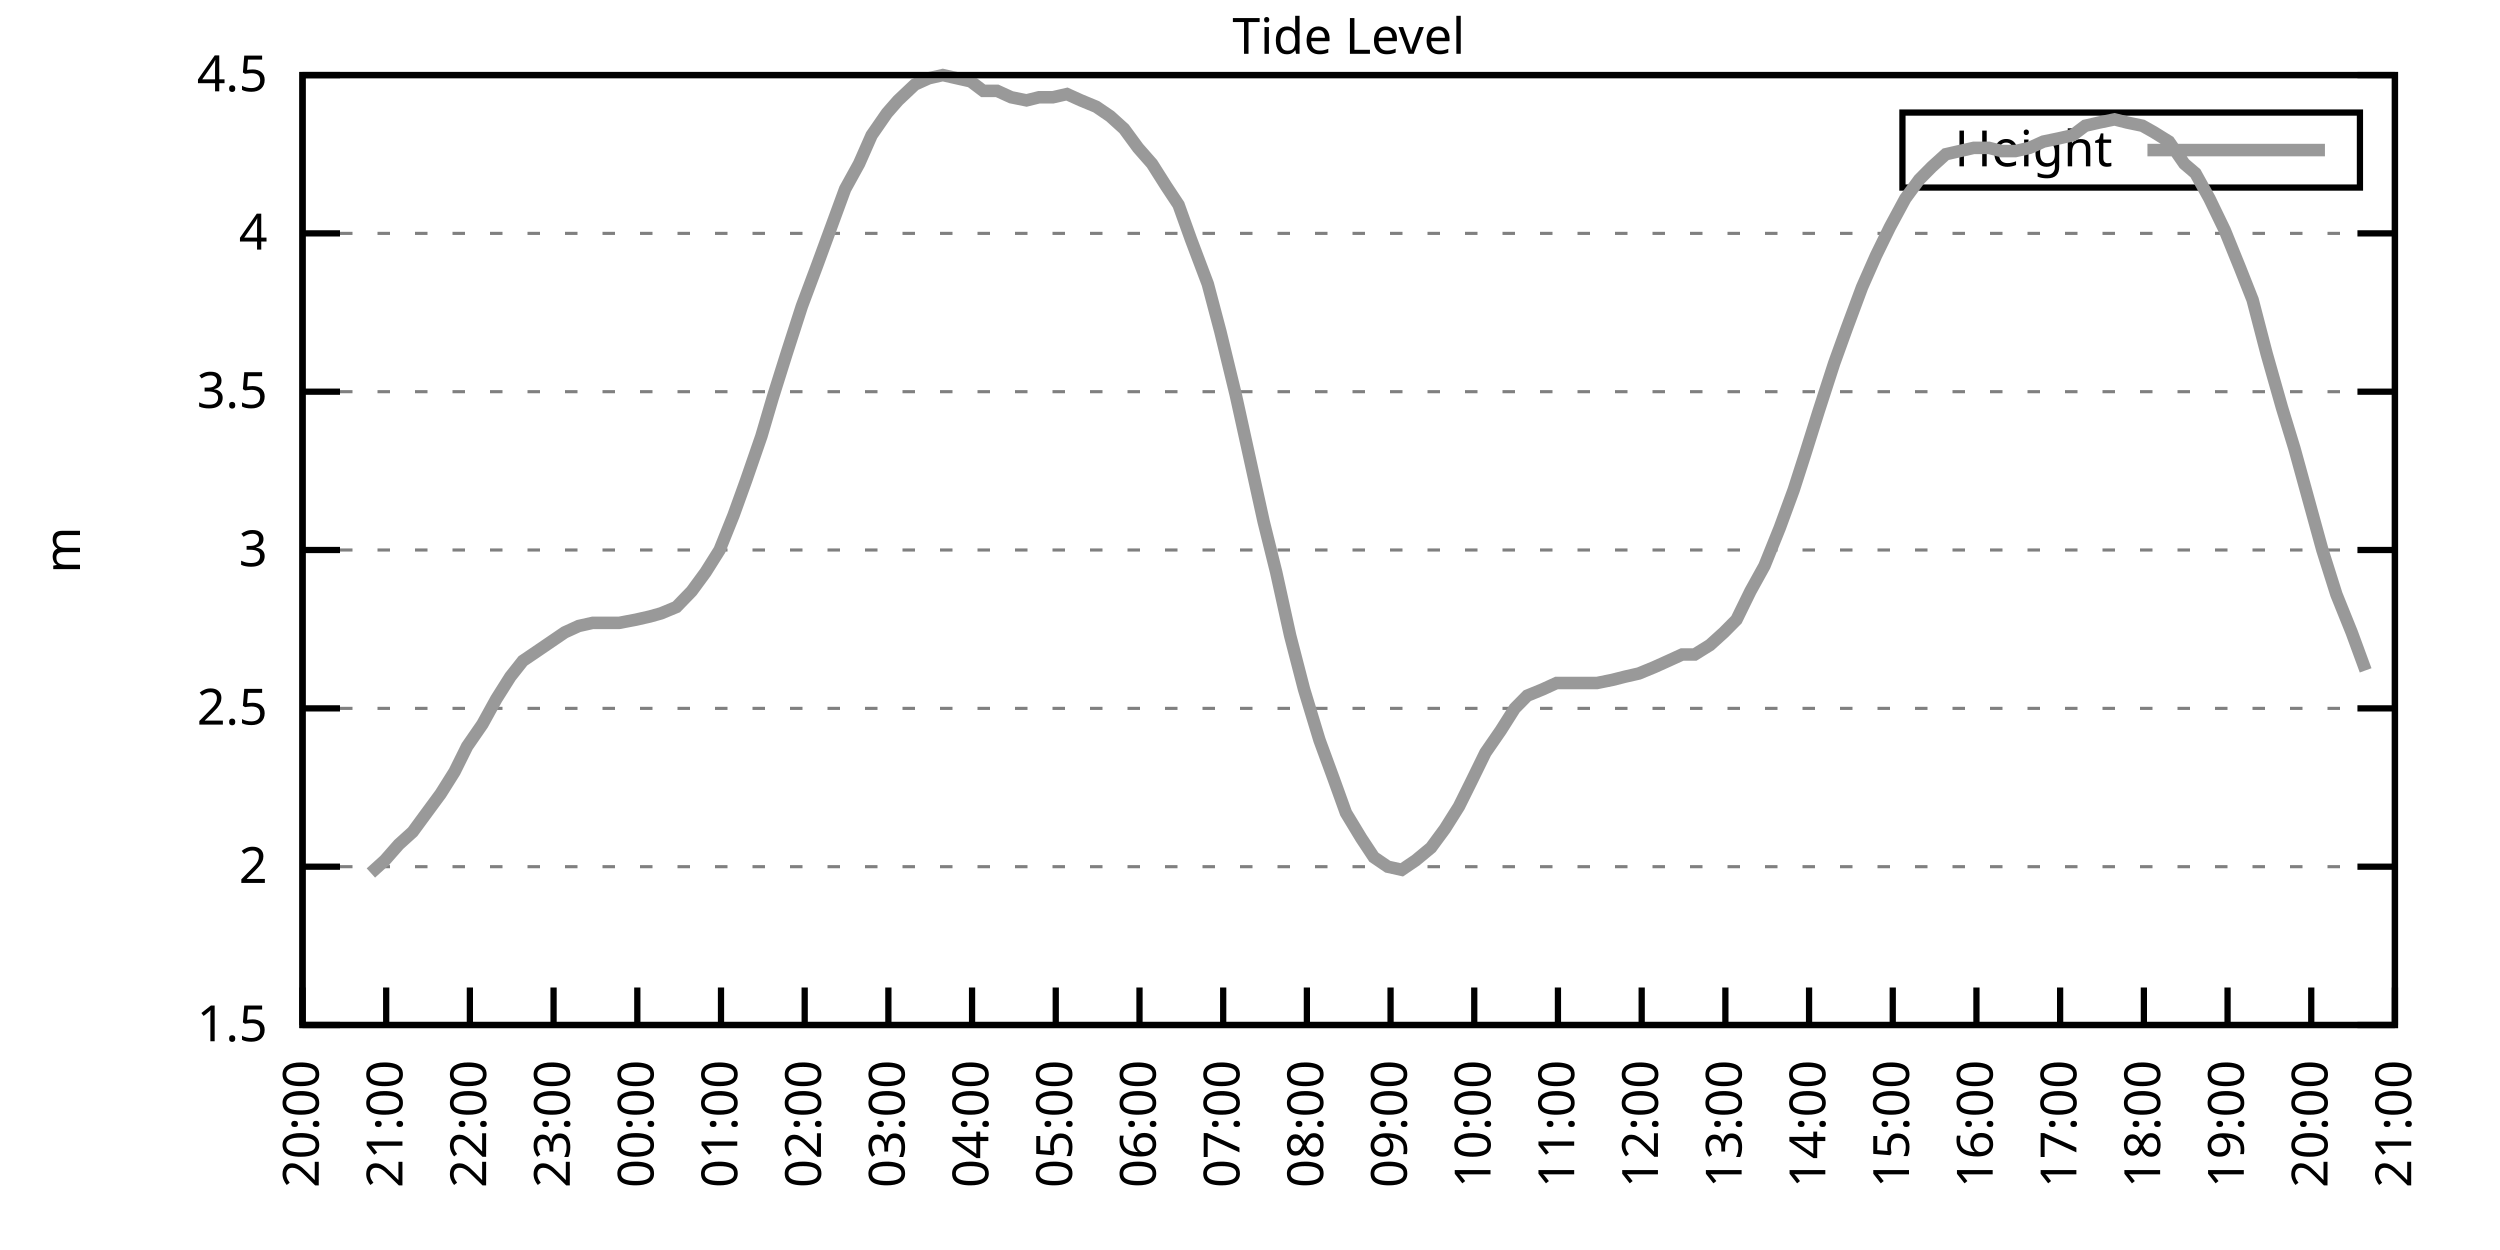
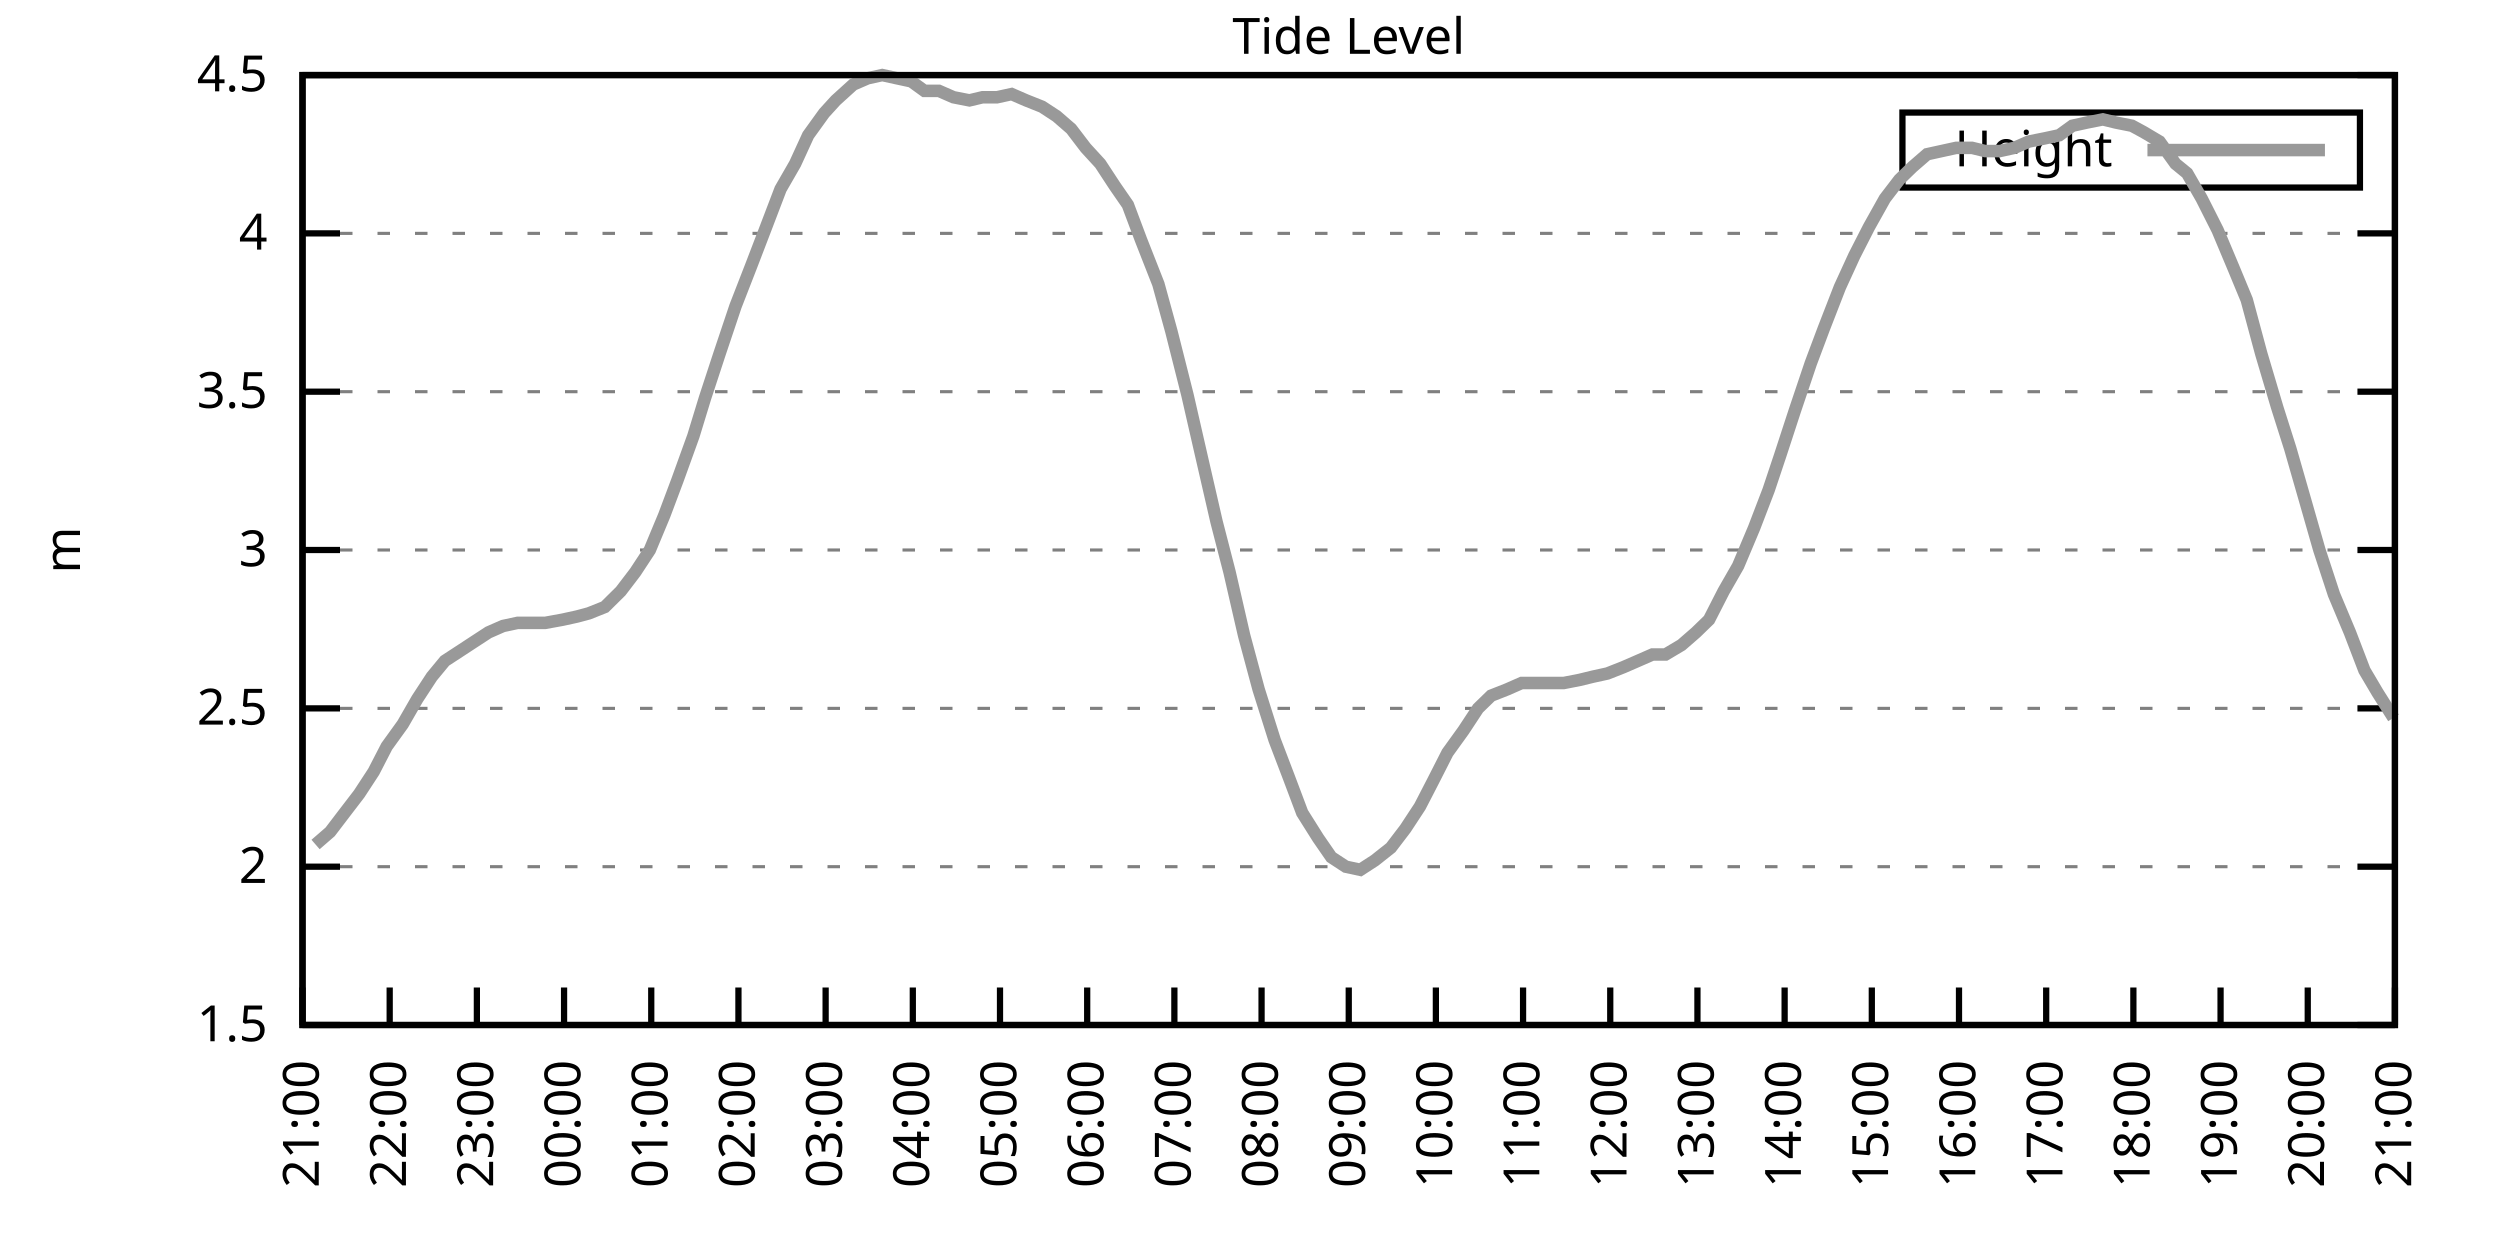
<svg xmlns="http://www.w3.org/2000/svg" xmlns:xlink="http://www.w3.org/1999/xlink" width="400" height="200" viewBox="0 0 400 200">
  <g id="gnuplot_canvas">
    <rect x="0" y="0" width="400" height="200" fill="none" />
    <defs>
      <circle id="gpDot" r="0.5" stroke-width="0.5" stroke="currentColor" />
      <path id="gpPt0" stroke-width="0.333" stroke="currentColor" d="M-1,0 h2 M0,-1 v2" />
      <path id="gpPt1" stroke-width="0.333" stroke="currentColor" d="M-1,-1 L1,1 M1,-1 L-1,1" />
      <path id="gpPt2" stroke-width="0.333" stroke="currentColor" d="M-1,0 L1,0 M0,-1 L0,1 M-1,-1 L1,1 M-1,1 L1,-1" />
      <rect id="gpPt3" stroke-width="0.333" stroke="currentColor" x="-1" y="-1" width="2" height="2" />
      <rect id="gpPt4" stroke-width="0.333" stroke="currentColor" fill="currentColor" x="-1" y="-1" width="2" height="2" />
      <circle id="gpPt5" stroke-width="0.333" stroke="currentColor" cx="0" cy="0" r="1" />
      <use xlink:href="#gpPt5" id="gpPt6" fill="currentColor" stroke="none" />
      <path id="gpPt7" stroke-width="0.333" stroke="currentColor" d="M0,-1.33 L-1.33,0.67 L1.33,0.67 z" />
      <use xlink:href="#gpPt7" id="gpPt8" fill="currentColor" stroke="none" />
      <use xlink:href="#gpPt7" id="gpPt9" stroke="currentColor" transform="rotate(180)" />
      <use xlink:href="#gpPt9" id="gpPt10" fill="currentColor" stroke="none" />
      <use xlink:href="#gpPt3" id="gpPt11" stroke="currentColor" transform="rotate(45)" />
      <use xlink:href="#gpPt11" id="gpPt12" fill="currentColor" stroke="none" />
      <path id="gpPt13" stroke-width="0.333" stroke="currentColor" d="M0,1.330 L1.265,0.411 L0.782,-1.067 L-0.782,-1.076 L-1.265,0.411 z" />
      <use xlink:href="#gpPt13" id="gpPt14" fill="currentColor" stroke="none" />
      <filter id="textbox" filterUnits="objectBoundingBox" x="0" y="0" height="1" width="1">
        <feFlood flood-color="white" flood-opacity="1" result="bgnd" />
        <feComposite in="SourceGraphic" in2="bgnd" operator="atop" />
      </filter>
      <filter id="greybox" filterUnits="objectBoundingBox" x="0" y="0" height="1" width="1">
        <feFlood flood-color="lightgrey" flood-opacity="1" result="grey" />
        <feComposite in="SourceGraphic" in2="grey" operator="atop" />
      </filter>
    </defs>
    <g fill="none" color="white" stroke="currentColor" stroke-width="1.00" stroke-linecap="butt" stroke-linejoin="miter">
</g>
    <g fill="none" color="black" stroke="currentColor" stroke-width="1.00" stroke-linecap="butt" stroke-linejoin="miter">
      <g stroke="none" shape-rendering="crispEdges">
        <polygon fill="rgb(255, 255, 255)" points="48.40,164.00 383.18,164.00 383.18,12.02 48.40,12.02 " />
      </g>
    </g>
    <g fill="none" color="black" stroke="currentColor" stroke-width="1.00" stroke-linecap="butt" stroke-linejoin="miter">
</g>
    <g fill="none" color="black" stroke="black" stroke-width="0.50" stroke-linecap="butt" stroke-linejoin="miter">
</g>
    <g fill="none" color="gray" stroke="currentColor" stroke-width="0.50" stroke-linecap="butt" stroke-linejoin="miter">
      <path stroke="gray" stroke-dasharray="2,4" class="gridline" d="M48.40,164.00 L383.19,164.00  " />
    </g>
    <g fill="none" color="gray" stroke="gray" stroke-width="1.00" stroke-linecap="butt" stroke-linejoin="miter">
</g>
    <g fill="none" color="black" stroke="currentColor" stroke-width="1.00" stroke-linecap="butt" stroke-linejoin="miter">
      <path stroke="black" d="M48.40,164.00 L54.40,164.00 M383.19,164.00 L377.19,164.00  " />
      <g transform="translate(42.80,166.60)" stroke="none" fill="black" font-family="Sans" font-size="8.00" text-anchor="end">
        <text>
          <tspan font-family="Sans"> 1.5</tspan>
        </text>
      </g>
    </g>
    <g fill="none" color="black" stroke="currentColor" stroke-width="1.00" stroke-linecap="butt" stroke-linejoin="miter">
</g>
    <g fill="none" color="black" stroke="black" stroke-width="0.50" stroke-linecap="butt" stroke-linejoin="miter">
</g>
    <g fill="none" color="gray" stroke="currentColor" stroke-width="0.50" stroke-linecap="butt" stroke-linejoin="miter">
      <path stroke="gray" stroke-dasharray="2,4" class="gridline" d="M48.40,138.67 L383.19,138.67  " />
    </g>
    <g fill="none" color="gray" stroke="gray" stroke-width="1.00" stroke-linecap="butt" stroke-linejoin="miter">
</g>
    <g fill="none" color="black" stroke="currentColor" stroke-width="1.00" stroke-linecap="butt" stroke-linejoin="miter">
      <path stroke="black" d="M48.40,138.67 L54.40,138.67 M383.19,138.67 L377.19,138.67  " />
      <g transform="translate(42.80,141.27)" stroke="none" fill="black" font-family="Sans" font-size="8.00" text-anchor="end">
        <text>
          <tspan font-family="Sans"> 2</tspan>
        </text>
      </g>
    </g>
    <g fill="none" color="black" stroke="currentColor" stroke-width="1.00" stroke-linecap="butt" stroke-linejoin="miter">
</g>
    <g fill="none" color="black" stroke="black" stroke-width="0.50" stroke-linecap="butt" stroke-linejoin="miter">
</g>
    <g fill="none" color="gray" stroke="currentColor" stroke-width="0.50" stroke-linecap="butt" stroke-linejoin="miter">
      <path stroke="gray" stroke-dasharray="2,4" class="gridline" d="M48.40,113.34 L383.19,113.34  " />
    </g>
    <g fill="none" color="gray" stroke="gray" stroke-width="1.00" stroke-linecap="butt" stroke-linejoin="miter">
</g>
    <g fill="none" color="black" stroke="currentColor" stroke-width="1.00" stroke-linecap="butt" stroke-linejoin="miter">
      <path stroke="black" d="M48.40,113.34 L54.40,113.34 M383.19,113.34 L377.19,113.34  " />
      <g transform="translate(42.80,115.94)" stroke="none" fill="black" font-family="Sans" font-size="8.00" text-anchor="end">
        <text>
          <tspan font-family="Sans"> 2.5</tspan>
        </text>
      </g>
    </g>
    <g fill="none" color="black" stroke="currentColor" stroke-width="1.00" stroke-linecap="butt" stroke-linejoin="miter">
</g>
    <g fill="none" color="black" stroke="black" stroke-width="0.50" stroke-linecap="butt" stroke-linejoin="miter">
</g>
    <g fill="none" color="gray" stroke="currentColor" stroke-width="0.50" stroke-linecap="butt" stroke-linejoin="miter">
      <path stroke="gray" stroke-dasharray="2,4" class="gridline" d="M48.40,88.00 L383.19,88.00  " />
    </g>
    <g fill="none" color="gray" stroke="gray" stroke-width="1.00" stroke-linecap="butt" stroke-linejoin="miter">
</g>
    <g fill="none" color="black" stroke="currentColor" stroke-width="1.00" stroke-linecap="butt" stroke-linejoin="miter">
      <path stroke="black" d="M48.40,88.00 L54.40,88.00 M383.19,88.00 L377.19,88.00  " />
      <g transform="translate(42.80,90.60)" stroke="none" fill="black" font-family="Sans" font-size="8.00" text-anchor="end">
        <text>
          <tspan font-family="Sans"> 3</tspan>
        </text>
      </g>
    </g>
    <g fill="none" color="black" stroke="currentColor" stroke-width="1.00" stroke-linecap="butt" stroke-linejoin="miter">
</g>
    <g fill="none" color="black" stroke="black" stroke-width="0.50" stroke-linecap="butt" stroke-linejoin="miter">
</g>
    <g fill="none" color="gray" stroke="currentColor" stroke-width="0.50" stroke-linecap="butt" stroke-linejoin="miter">
      <path stroke="gray" stroke-dasharray="2,4" class="gridline" d="M48.40,62.67 L383.19,62.67  " />
    </g>
    <g fill="none" color="gray" stroke="gray" stroke-width="1.00" stroke-linecap="butt" stroke-linejoin="miter">
</g>
    <g fill="none" color="black" stroke="currentColor" stroke-width="1.00" stroke-linecap="butt" stroke-linejoin="miter">
      <path stroke="black" d="M48.40,62.67 L54.40,62.67 M383.19,62.67 L377.19,62.67  " />
      <g transform="translate(42.80,65.27)" stroke="none" fill="black" font-family="Sans" font-size="8.00" text-anchor="end">
        <text>
          <tspan font-family="Sans"> 3.5</tspan>
        </text>
      </g>
    </g>
    <g fill="none" color="black" stroke="currentColor" stroke-width="1.00" stroke-linecap="butt" stroke-linejoin="miter">
</g>
    <g fill="none" color="black" stroke="black" stroke-width="0.50" stroke-linecap="butt" stroke-linejoin="miter">
</g>
    <g fill="none" color="gray" stroke="currentColor" stroke-width="0.50" stroke-linecap="butt" stroke-linejoin="miter">
      <path stroke="gray" stroke-dasharray="2,4" class="gridline" d="M48.40,37.34 L383.19,37.34  " />
    </g>
    <g fill="none" color="gray" stroke="gray" stroke-width="1.00" stroke-linecap="butt" stroke-linejoin="miter">
</g>
    <g fill="none" color="black" stroke="currentColor" stroke-width="1.00" stroke-linecap="butt" stroke-linejoin="miter">
      <path stroke="black" d="M48.40,37.34 L54.40,37.34 M383.19,37.34 L377.19,37.34  " />
      <g transform="translate(42.80,39.94)" stroke="none" fill="black" font-family="Sans" font-size="8.00" text-anchor="end">
        <text>
          <tspan font-family="Sans"> 4</tspan>
        </text>
      </g>
    </g>
    <g fill="none" color="black" stroke="currentColor" stroke-width="1.00" stroke-linecap="butt" stroke-linejoin="miter">
</g>
    <g fill="none" color="black" stroke="black" stroke-width="0.50" stroke-linecap="butt" stroke-linejoin="miter">
</g>
    <g fill="none" color="gray" stroke="currentColor" stroke-width="0.50" stroke-linecap="butt" stroke-linejoin="miter">
      <path stroke="gray" stroke-dasharray="2,4" class="gridline" d="M48.40,12.01 L383.19,12.01  " />
    </g>
    <g fill="none" color="gray" stroke="gray" stroke-width="1.00" stroke-linecap="butt" stroke-linejoin="miter">
</g>
    <g fill="none" color="black" stroke="currentColor" stroke-width="1.00" stroke-linecap="butt" stroke-linejoin="miter">
      <path stroke="black" d="M48.40,12.01 L54.40,12.01 M383.19,12.01 L377.19,12.01  " />
      <g transform="translate(42.80,14.61)" stroke="none" fill="black" font-family="Sans" font-size="8.00" text-anchor="end">
        <text>
          <tspan font-family="Sans"> 4.5</tspan>
        </text>
      </g>
    </g>
    <g fill="none" color="black" stroke="currentColor" stroke-width="1.00" stroke-linecap="butt" stroke-linejoin="miter">
      <path stroke="black" d="M48.40,164.00 L48.40,158.00  " />
      <g transform="translate(51.00,169.60) rotate(270.00)" stroke="none" fill="black" font-family="Sans" font-size="8.00" text-anchor="end">
        <text>
-           <tspan font-family="Sans">20:00</tspan>
-         </text>
-       </g>
-     </g>
-     <g fill="none" color="black" stroke="currentColor" stroke-width="1.00" stroke-linecap="butt" stroke-linejoin="miter">
-       <path stroke="black" d="M61.79,164.00 L61.79,158.00  " />
-       <g transform="translate(64.39,169.60) rotate(270.00)" stroke="none" fill="black" font-family="Sans" font-size="8.00" text-anchor="end">
-         <text>
          <tspan font-family="Sans">21:00</tspan>
        </text>
      </g>
    </g>
    <g fill="none" color="black" stroke="currentColor" stroke-width="1.00" stroke-linecap="butt" stroke-linejoin="miter">
-       <path stroke="black" d="M75.18,164.00 L75.18,158.00  " />
-       <g transform="translate(77.78,169.60) rotate(270.00)" stroke="none" fill="black" font-family="Sans" font-size="8.00" text-anchor="end">
+       <path stroke="black" d="M62.35,164.00 L62.35,158.00  " />
+       <g transform="translate(64.95,169.60) rotate(270.00)" stroke="none" fill="black" font-family="Sans" font-size="8.00" text-anchor="end">
        <text>
          <tspan font-family="Sans">22:00</tspan>
        </text>
      </g>
    </g>
    <g fill="none" color="black" stroke="currentColor" stroke-width="1.00" stroke-linecap="butt" stroke-linejoin="miter">
-       <path stroke="black" d="M88.57,164.00 L88.57,158.00  " />
-       <g transform="translate(91.17,169.60) rotate(270.00)" stroke="none" fill="black" font-family="Sans" font-size="8.00" text-anchor="end">
+       <path stroke="black" d="M76.30,164.00 L76.30,158.00  " />
+       <g transform="translate(78.90,169.60) rotate(270.00)" stroke="none" fill="black" font-family="Sans" font-size="8.00" text-anchor="end">
        <text>
          <tspan font-family="Sans">23:00</tspan>
        </text>
      </g>
    </g>
    <g fill="none" color="black" stroke="currentColor" stroke-width="1.00" stroke-linecap="butt" stroke-linejoin="miter">
-       <path stroke="black" d="M101.97,164.00 L101.97,158.00  " />
-       <g transform="translate(104.57,169.60) rotate(270.00)" stroke="none" fill="black" font-family="Sans" font-size="8.00" text-anchor="end">
+       <path stroke="black" d="M90.25,164.00 L90.25,158.00  " />
+       <g transform="translate(92.85,169.60) rotate(270.00)" stroke="none" fill="black" font-family="Sans" font-size="8.00" text-anchor="end">
        <text>
          <tspan font-family="Sans">00:00</tspan>
        </text>
      </g>
    </g>
    <g fill="none" color="black" stroke="currentColor" stroke-width="1.00" stroke-linecap="butt" stroke-linejoin="miter">
-       <path stroke="black" d="M115.36,164.00 L115.36,158.00  " />
-       <g transform="translate(117.96,169.60) rotate(270.00)" stroke="none" fill="black" font-family="Sans" font-size="8.00" text-anchor="end">
+       <path stroke="black" d="M104.20,164.00 L104.20,158.00  " />
+       <g transform="translate(106.80,169.60) rotate(270.00)" stroke="none" fill="black" font-family="Sans" font-size="8.00" text-anchor="end">
        <text>
          <tspan font-family="Sans">01:00</tspan>
        </text>
      </g>
    </g>
    <g fill="none" color="black" stroke="currentColor" stroke-width="1.00" stroke-linecap="butt" stroke-linejoin="miter">
-       <path stroke="black" d="M128.75,164.00 L128.75,158.00  " />
-       <g transform="translate(131.35,169.60) rotate(270.00)" stroke="none" fill="black" font-family="Sans" font-size="8.00" text-anchor="end">
+       <path stroke="black" d="M118.15,164.00 L118.15,158.00  " />
+       <g transform="translate(120.75,169.60) rotate(270.00)" stroke="none" fill="black" font-family="Sans" font-size="8.00" text-anchor="end">
        <text>
          <tspan font-family="Sans">02:00</tspan>
        </text>
      </g>
    </g>
    <g fill="none" color="black" stroke="currentColor" stroke-width="1.00" stroke-linecap="butt" stroke-linejoin="miter">
-       <path stroke="black" d="M142.14,164.00 L142.14,158.00  " />
-       <g transform="translate(144.74,169.60) rotate(270.00)" stroke="none" fill="black" font-family="Sans" font-size="8.00" text-anchor="end">
+       <path stroke="black" d="M132.10,164.00 L132.10,158.00  " />
+       <g transform="translate(134.70,169.60) rotate(270.00)" stroke="none" fill="black" font-family="Sans" font-size="8.00" text-anchor="end">
        <text>
          <tspan font-family="Sans">03:00</tspan>
        </text>
      </g>
    </g>
    <g fill="none" color="black" stroke="currentColor" stroke-width="1.00" stroke-linecap="butt" stroke-linejoin="miter">
-       <path stroke="black" d="M155.53,164.00 L155.53,158.00  " />
-       <g transform="translate(158.13,169.60) rotate(270.00)" stroke="none" fill="black" font-family="Sans" font-size="8.00" text-anchor="end">
+       <path stroke="black" d="M146.05,164.00 L146.05,158.00  " />
+       <g transform="translate(148.65,169.60) rotate(270.00)" stroke="none" fill="black" font-family="Sans" font-size="8.00" text-anchor="end">
        <text>
          <tspan font-family="Sans">04:00</tspan>
        </text>
      </g>
    </g>
    <g fill="none" color="black" stroke="currentColor" stroke-width="1.00" stroke-linecap="butt" stroke-linejoin="miter">
-       <path stroke="black" d="M168.92,164.00 L168.92,158.00  " />
-       <g transform="translate(171.52,169.60) rotate(270.00)" stroke="none" fill="black" font-family="Sans" font-size="8.00" text-anchor="end">
+       <path stroke="black" d="M160.00,164.00 L160.00,158.00  " />
+       <g transform="translate(162.60,169.60) rotate(270.00)" stroke="none" fill="black" font-family="Sans" font-size="8.00" text-anchor="end">
        <text>
          <tspan font-family="Sans">05:00</tspan>
        </text>
      </g>
    </g>
    <g fill="none" color="black" stroke="currentColor" stroke-width="1.00" stroke-linecap="butt" stroke-linejoin="miter">
-       <path stroke="black" d="M182.32,164.00 L182.32,158.00  " />
-       <g transform="translate(184.92,169.60) rotate(270.00)" stroke="none" fill="black" font-family="Sans" font-size="8.00" text-anchor="end">
+       <path stroke="black" d="M173.95,164.00 L173.95,158.00  " />
+       <g transform="translate(176.55,169.60) rotate(270.00)" stroke="none" fill="black" font-family="Sans" font-size="8.00" text-anchor="end">
        <text>
          <tspan font-family="Sans">06:00</tspan>
        </text>
      </g>
    </g>
    <g fill="none" color="black" stroke="currentColor" stroke-width="1.00" stroke-linecap="butt" stroke-linejoin="miter">
-       <path stroke="black" d="M195.71,164.00 L195.71,158.00  " />
-       <g transform="translate(198.31,169.60) rotate(270.00)" stroke="none" fill="black" font-family="Sans" font-size="8.00" text-anchor="end">
+       <path stroke="black" d="M187.90,164.00 L187.90,158.00  " />
+       <g transform="translate(190.50,169.60) rotate(270.00)" stroke="none" fill="black" font-family="Sans" font-size="8.00" text-anchor="end">
        <text>
          <tspan font-family="Sans">07:00</tspan>
        </text>
      </g>
    </g>
    <g fill="none" color="black" stroke="currentColor" stroke-width="1.00" stroke-linecap="butt" stroke-linejoin="miter">
-       <path stroke="black" d="M209.10,164.00 L209.10,158.00  " />
-       <g transform="translate(211.70,169.60) rotate(270.00)" stroke="none" fill="black" font-family="Sans" font-size="8.00" text-anchor="end">
+       <path stroke="black" d="M201.85,164.00 L201.85,158.00  " />
+       <g transform="translate(204.45,169.60) rotate(270.00)" stroke="none" fill="black" font-family="Sans" font-size="8.00" text-anchor="end">
        <text>
          <tspan font-family="Sans">08:00</tspan>
        </text>
      </g>
    </g>
    <g fill="none" color="black" stroke="currentColor" stroke-width="1.00" stroke-linecap="butt" stroke-linejoin="miter">
-       <path stroke="black" d="M222.49,164.00 L222.49,158.00  " />
-       <g transform="translate(225.09,169.60) rotate(270.00)" stroke="none" fill="black" font-family="Sans" font-size="8.00" text-anchor="end">
+       <path stroke="black" d="M215.80,164.00 L215.80,158.00  " />
+       <g transform="translate(218.40,169.60) rotate(270.00)" stroke="none" fill="black" font-family="Sans" font-size="8.00" text-anchor="end">
        <text>
          <tspan font-family="Sans">09:00</tspan>
        </text>
      </g>
    </g>
    <g fill="none" color="black" stroke="currentColor" stroke-width="1.00" stroke-linecap="butt" stroke-linejoin="miter">
-       <path stroke="black" d="M235.88,164.00 L235.88,158.00  " />
-       <g transform="translate(238.48,169.60) rotate(270.00)" stroke="none" fill="black" font-family="Sans" font-size="8.00" text-anchor="end">
+       <path stroke="black" d="M229.74,164.00 L229.74,158.00  " />
+       <g transform="translate(232.34,169.60) rotate(270.00)" stroke="none" fill="black" font-family="Sans" font-size="8.00" text-anchor="end">
        <text>
          <tspan font-family="Sans">10:00</tspan>
        </text>
      </g>
    </g>
    <g fill="none" color="black" stroke="currentColor" stroke-width="1.00" stroke-linecap="butt" stroke-linejoin="miter">
-       <path stroke="black" d="M249.27,164.00 L249.27,158.00  " />
-       <g transform="translate(251.87,169.60) rotate(270.00)" stroke="none" fill="black" font-family="Sans" font-size="8.00" text-anchor="end">
+       <path stroke="black" d="M243.69,164.00 L243.69,158.00  " />
+       <g transform="translate(246.29,169.60) rotate(270.00)" stroke="none" fill="black" font-family="Sans" font-size="8.00" text-anchor="end">
        <text>
          <tspan font-family="Sans">11:00</tspan>
        </text>
      </g>
    </g>
    <g fill="none" color="black" stroke="currentColor" stroke-width="1.00" stroke-linecap="butt" stroke-linejoin="miter">
-       <path stroke="black" d="M262.67,164.00 L262.67,158.00  " />
-       <g transform="translate(265.27,169.60) rotate(270.00)" stroke="none" fill="black" font-family="Sans" font-size="8.00" text-anchor="end">
+       <path stroke="black" d="M257.64,164.00 L257.64,158.00  " />
+       <g transform="translate(260.24,169.60) rotate(270.00)" stroke="none" fill="black" font-family="Sans" font-size="8.00" text-anchor="end">
        <text>
          <tspan font-family="Sans">12:00</tspan>
        </text>
      </g>
    </g>
    <g fill="none" color="black" stroke="currentColor" stroke-width="1.00" stroke-linecap="butt" stroke-linejoin="miter">
-       <path stroke="black" d="M276.06,164.00 L276.06,158.00  " />
-       <g transform="translate(278.66,169.60) rotate(270.00)" stroke="none" fill="black" font-family="Sans" font-size="8.00" text-anchor="end">
+       <path stroke="black" d="M271.59,164.00 L271.59,158.00  " />
+       <g transform="translate(274.19,169.60) rotate(270.00)" stroke="none" fill="black" font-family="Sans" font-size="8.00" text-anchor="end">
        <text>
          <tspan font-family="Sans">13:00</tspan>
        </text>
      </g>
    </g>
    <g fill="none" color="black" stroke="currentColor" stroke-width="1.00" stroke-linecap="butt" stroke-linejoin="miter">
-       <path stroke="black" d="M289.45,164.00 L289.45,158.00  " />
-       <g transform="translate(292.05,169.60) rotate(270.00)" stroke="none" fill="black" font-family="Sans" font-size="8.00" text-anchor="end">
+       <path stroke="black" d="M285.54,164.00 L285.54,158.00  " />
+       <g transform="translate(288.14,169.60) rotate(270.00)" stroke="none" fill="black" font-family="Sans" font-size="8.00" text-anchor="end">
        <text>
          <tspan font-family="Sans">14:00</tspan>
        </text>
      </g>
    </g>
    <g fill="none" color="black" stroke="currentColor" stroke-width="1.00" stroke-linecap="butt" stroke-linejoin="miter">
-       <path stroke="black" d="M302.84,164.00 L302.84,158.00  " />
-       <g transform="translate(305.44,169.60) rotate(270.00)" stroke="none" fill="black" font-family="Sans" font-size="8.00" text-anchor="end">
+       <path stroke="black" d="M299.49,164.00 L299.49,158.00  " />
+       <g transform="translate(302.09,169.60) rotate(270.00)" stroke="none" fill="black" font-family="Sans" font-size="8.00" text-anchor="end">
        <text>
          <tspan font-family="Sans">15:00</tspan>
        </text>
      </g>
    </g>
    <g fill="none" color="black" stroke="currentColor" stroke-width="1.00" stroke-linecap="butt" stroke-linejoin="miter">
-       <path stroke="black" d="M316.23,164.00 L316.23,158.00  " />
-       <g transform="translate(318.83,169.60) rotate(270.00)" stroke="none" fill="black" font-family="Sans" font-size="8.00" text-anchor="end">
+       <path stroke="black" d="M313.44,164.00 L313.44,158.00  " />
+       <g transform="translate(316.04,169.60) rotate(270.00)" stroke="none" fill="black" font-family="Sans" font-size="8.00" text-anchor="end">
        <text>
          <tspan font-family="Sans">16:00</tspan>
        </text>
      </g>
    </g>
    <g fill="none" color="black" stroke="currentColor" stroke-width="1.00" stroke-linecap="butt" stroke-linejoin="miter">
-       <path stroke="black" d="M329.62,164.00 L329.62,158.00  " />
-       <g transform="translate(332.22,169.60) rotate(270.00)" stroke="none" fill="black" font-family="Sans" font-size="8.00" text-anchor="end">
+       <path stroke="black" d="M327.39,164.00 L327.39,158.00  " />
+       <g transform="translate(329.99,169.60) rotate(270.00)" stroke="none" fill="black" font-family="Sans" font-size="8.00" text-anchor="end">
        <text>
          <tspan font-family="Sans">17:00</tspan>
        </text>
      </g>
    </g>
    <g fill="none" color="black" stroke="currentColor" stroke-width="1.00" stroke-linecap="butt" stroke-linejoin="miter">
-       <path stroke="black" d="M343.02,164.00 L343.02,158.00  " />
-       <g transform="translate(345.62,169.60) rotate(270.00)" stroke="none" fill="black" font-family="Sans" font-size="8.00" text-anchor="end">
+       <path stroke="black" d="M341.34,164.00 L341.34,158.00  " />
+       <g transform="translate(343.94,169.60) rotate(270.00)" stroke="none" fill="black" font-family="Sans" font-size="8.00" text-anchor="end">
        <text>
          <tspan font-family="Sans">18:00</tspan>
        </text>
      </g>
    </g>
    <g fill="none" color="black" stroke="currentColor" stroke-width="1.00" stroke-linecap="butt" stroke-linejoin="miter">
-       <path stroke="black" d="M356.41,164.00 L356.41,158.00  " />
-       <g transform="translate(359.01,169.60) rotate(270.00)" stroke="none" fill="black" font-family="Sans" font-size="8.00" text-anchor="end">
+       <path stroke="black" d="M355.29,164.00 L355.29,158.00  " />
+       <g transform="translate(357.89,169.60) rotate(270.00)" stroke="none" fill="black" font-family="Sans" font-size="8.00" text-anchor="end">
        <text>
          <tspan font-family="Sans">19:00</tspan>
        </text>
      </g>
    </g>
    <g fill="none" color="black" stroke="currentColor" stroke-width="1.00" stroke-linecap="butt" stroke-linejoin="miter">
-       <path stroke="black" d="M369.80,164.00 L369.80,158.00  " />
-       <g transform="translate(372.40,169.60) rotate(270.00)" stroke="none" fill="black" font-family="Sans" font-size="8.00" text-anchor="end">
+       <path stroke="black" d="M369.24,164.00 L369.24,158.00  " />
+       <g transform="translate(371.84,169.60) rotate(270.00)" stroke="none" fill="black" font-family="Sans" font-size="8.00" text-anchor="end">
        <text>
          <tspan font-family="Sans">20:00</tspan>
        </text>
      </g>
    </g>
    <g fill="none" color="black" stroke="currentColor" stroke-width="1.00" stroke-linecap="butt" stroke-linejoin="miter">
      <path stroke="black" d="M383.19,164.00 L383.19,158.00  " />
      <g transform="translate(385.79,169.60) rotate(270.00)" stroke="none" fill="black" font-family="Sans" font-size="8.00" text-anchor="end">
        <text>
          <tspan font-family="Sans">21:00</tspan>
        </text>
      </g>
    </g>
    <g fill="none" color="black" stroke="currentColor" stroke-width="1.00" stroke-linecap="butt" stroke-linejoin="miter">
</g>
    <g fill="none" color="black" stroke="currentColor" stroke-width="1.00" stroke-linecap="butt" stroke-linejoin="miter">
      <path stroke="black" d="M48.40,12.01 L48.40,164.00 L383.19,164.00 L383.19,12.01 L48.40,12.01 Z  " />
    </g>
    <g fill="none" color="black" stroke="currentColor" stroke-width="1.00" stroke-linecap="butt" stroke-linejoin="miter">
</g>
    <g fill="none" color="black" stroke="currentColor" stroke-width="1.00" stroke-linecap="butt" stroke-linejoin="miter">
      <path stroke="black" d="M304.39,30.01 L304.39,18.01 L377.59,18.01 L377.59,30.01 L304.39,30.01 Z  " />
    </g>
    <g id="Tide_level_plot_1">
      <g fill="none" color="white" stroke="black" stroke-width="2.00" stroke-linecap="butt" stroke-linejoin="miter">
</g>
      <g fill="none" color="black" stroke="currentColor" stroke-width="2.00" stroke-linecap="butt" stroke-linejoin="miter">
        <g transform="translate(337.99,26.61)" stroke="none" fill="black" font-family="Sans" font-size="8.00" text-anchor="end">
          <text>
            <tspan font-family="Sans">Height</tspan>
          </text>
        </g>
      </g>
      <g fill="none" color="black" stroke="currentColor" stroke-width="2.00" stroke-linecap="butt" stroke-linejoin="miter">
-         <path stroke="rgb(153, 153, 153)" d="M343.59,24.01 L371.99,24.01 M59.34,139.68 L61.57,137.66 L63.80,135.12 L66.03,133.10 L68.26,130.06 L70.50,127.02   L72.73,123.47 L74.74,119.42 L77.19,115.87 L79.42,111.82 L81.66,108.27 L83.66,105.74 L85.90,104.22 L88.13,102.70   L90.36,101.18 L92.59,100.16 L94.82,99.66 L97.28,99.66 L99.06,99.66 L101.74,99.15 L103.98,98.64 L105.76,98.14   L108.22,97.12 L110.67,94.59 L112.90,91.55 L115.13,88.00 L117.37,82.43 L119.38,76.86 L121.83,69.77 L123.62,63.69   L125.85,56.59 L128.30,48.99 L130.76,42.41 L132.99,36.33 L135.22,30.25 L137.45,26.20 L139.46,21.64 L141.92,18.09   L143.70,16.06 L146.38,13.53 L148.61,12.52 L150.85,12.01 L153.08,12.52 L155.31,13.02 L157.32,14.54 L159.55,14.54   L161.78,15.56 L164.24,16.06 L166.25,15.56 L168.48,15.56 L170.71,15.05 L172.94,16.06 L175.40,17.08 L177.63,18.60   L179.86,20.62 L182.09,23.66 L184.32,26.20 L186.56,29.74 L188.57,32.78 L190.57,38.35 L193.25,45.45 L195.26,53.05   L197.72,63.18 L199.95,73.31 L202.18,83.45 L204.19,91.55 L206.42,101.68 L208.65,110.30 L211.11,118.40 L213.34,124.48   L215.35,130.06 L217.80,134.11 L219.81,137.15 L222.04,138.67 L224.28,139.17 L226.51,137.66 L228.96,135.63 L231.20,132.59   L233.43,129.04 L235.44,124.99 L237.67,120.43 L240.12,116.88 L242.36,113.34 L244.36,111.31 L246.82,110.30 L249.05,109.28   L250.84,109.28 L253.29,109.28 L255.52,109.28 L257.98,108.78 L259.99,108.27 L262.22,107.76 L264.67,106.75 L266.91,105.74   L269.14,104.72 L271.15,104.72 L273.60,103.20 L275.83,101.18 L277.84,99.15 L280.07,94.59 L282.31,90.54 L284.76,84.46   L286.99,78.38 L288.78,72.81 L291.01,65.71 L293.47,58.11 L295.48,52.54 L297.93,45.95 L300.16,40.89 L302.39,36.33   L304.85,31.77 L307.08,28.73 L309.09,26.70 L311.32,24.68 L313.55,24.17 L315.79,23.66 L318.24,23.66 L320.25,24.17   L322.48,24.17 L324.71,23.66 L326.95,22.65 L329.40,22.14 L331.63,21.64 L333.64,20.12 L335.87,19.61 L338.33,19.10   L340.34,19.61 L342.79,20.12 L344.58,21.13 L347.03,22.65 L349.49,26.20 L351.27,27.72 L353.51,31.77 L355.96,36.84   L358.42,42.91 L360.42,47.98 L362.66,56.59 L365.11,65.21 L367.12,71.79 L369.35,79.90 L371.58,88.00 L373.82,95.10   L376.27,101.18 L378.50,107.26  " />
+         <path stroke="rgb(153, 153, 153)" d="M343.59,24.01 L371.99,24.01 M50.49,135.12 L52.82,133.10 L55.14,130.06 L57.47,127.02 L59.79,123.47 L61.88,119.42   L64.44,115.87 L66.77,111.82 L69.09,108.27 L71.18,105.74 L73.51,104.22 L75.83,102.70 L78.16,101.18 L80.48,100.16   L82.81,99.66 L85.37,99.66 L87.23,99.66 L90.02,99.15 L92.34,98.64 L94.20,98.14 L96.76,97.12 L99.32,94.59   L101.64,91.55 L103.97,88.00 L106.29,82.43 L108.38,76.86 L110.94,69.77 L112.80,63.69 L115.13,56.59 L117.68,48.99   L120.24,42.41 L122.57,36.33 L124.89,30.25 L127.22,26.20 L129.31,21.64 L131.87,18.09 L133.72,16.06 L136.51,13.53   L138.84,12.52 L141.16,12.01 L143.49,12.52 L145.81,13.02 L147.91,14.54 L150.23,14.54 L152.56,15.56 L155.11,16.06   L157.21,15.56 L159.53,15.56 L161.86,15.05 L164.18,16.06 L166.74,17.08 L169.06,18.60 L171.39,20.62 L173.71,23.66   L176.04,26.20 L178.36,29.74 L180.46,32.78 L182.55,38.35 L185.34,45.45 L187.43,53.05 L189.99,63.18 L192.31,73.31   L194.64,83.45 L196.73,91.55 L199.06,101.68 L201.38,110.30 L203.94,118.40 L206.26,124.48 L208.36,130.06 L210.91,134.11   L213.01,137.15 L215.33,138.67 L217.65,139.17 L219.98,137.66 L222.54,135.63 L224.86,132.59 L227.19,129.04 L229.28,124.99   L231.60,120.43 L234.16,116.88 L236.49,113.34 L238.58,111.31 L241.14,110.30 L243.46,109.28 L245.32,109.28 L247.88,109.28   L250.20,109.28 L252.76,108.78 L254.85,108.27 L257.18,107.76 L259.74,106.75 L262.06,105.74 L264.39,104.72 L266.48,104.72   L269.04,103.20 L271.36,101.18 L273.45,99.15 L275.78,94.59 L278.10,90.54 L280.66,84.46 L282.99,78.38 L284.85,72.81   L287.17,65.71 L289.73,58.11 L291.82,52.54 L294.38,45.95 L296.70,40.89 L299.03,36.33 L301.58,31.77 L303.91,28.73   L306.00,26.70 L308.33,24.68 L310.65,24.17 L312.98,23.66 L315.53,23.66 L317.63,24.17 L319.95,24.17 L322.28,23.66   L324.60,22.65 L327.16,22.14 L329.48,21.64 L331.58,20.12 L333.90,19.61 L336.46,19.10 L338.55,19.61 L341.11,20.12   L342.97,21.13 L345.53,22.65 L348.08,26.20 L349.94,27.72 L352.27,31.77 L354.83,36.84 L357.38,42.91 L359.48,47.98   L361.80,56.59 L364.36,65.21 L366.45,71.79 L368.78,79.90 L371.10,88.00 L373.43,95.10 L375.98,101.18 L378.31,107.26   L380.40,110.80 L382.96,114.86  " />
      </g>
    </g>
    <g fill="none" color="black" stroke="currentColor" stroke-width="2.00" stroke-linecap="butt" stroke-linejoin="miter">
</g>
    <g fill="none" color="black" stroke="black" stroke-width="1.00" stroke-linecap="butt" stroke-linejoin="miter">
</g>
    <g fill="none" color="black" stroke="currentColor" stroke-width="1.00" stroke-linecap="butt" stroke-linejoin="miter">
      <path stroke="black" d="M48.40,12.01 L48.40,164.00 L383.19,164.00 L383.19,12.01 L48.40,12.01 Z  " />
      <g transform="translate(12.80,88.01) rotate(270.00)" stroke="none" fill="black" font-family="Sans" font-size="8.00" text-anchor="middle">
        <text>
          <tspan font-family="Sans">m</tspan>
        </text>
      </g>
    </g>
    <g fill="none" color="black" stroke="currentColor" stroke-width="1.00" stroke-linecap="butt" stroke-linejoin="miter">
</g>
    <g fill="none" color="black" stroke="currentColor" stroke-width="1.00" stroke-linecap="butt" stroke-linejoin="miter">
      <g transform="translate(215.79,8.61)" stroke="none" fill="black" font-family="Sans" font-size="8.00" text-anchor="middle">
        <text>
          <tspan font-family="Sans">Tide Level</tspan>
        </text>
      </g>
    </g>
    <g fill="none" color="black" stroke="currentColor" stroke-width="1.00" stroke-linecap="butt" stroke-linejoin="miter">
</g>
  </g>
</svg>
